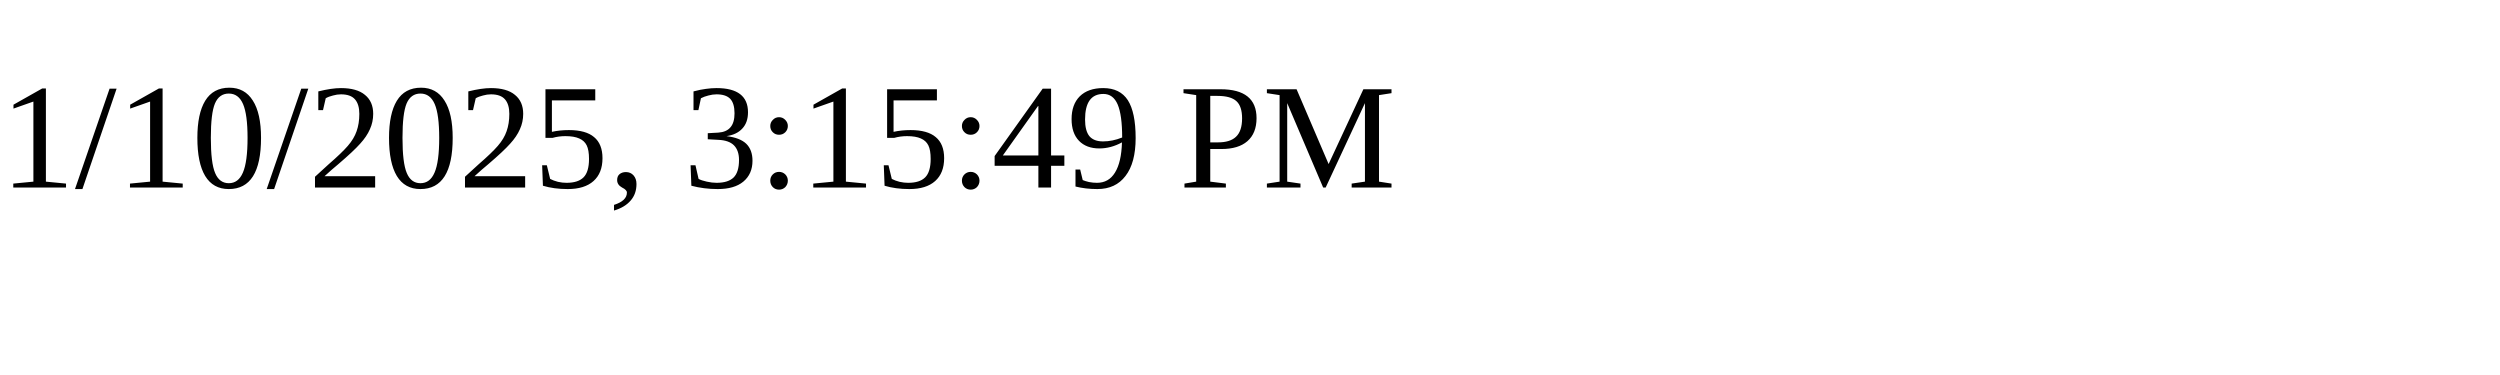
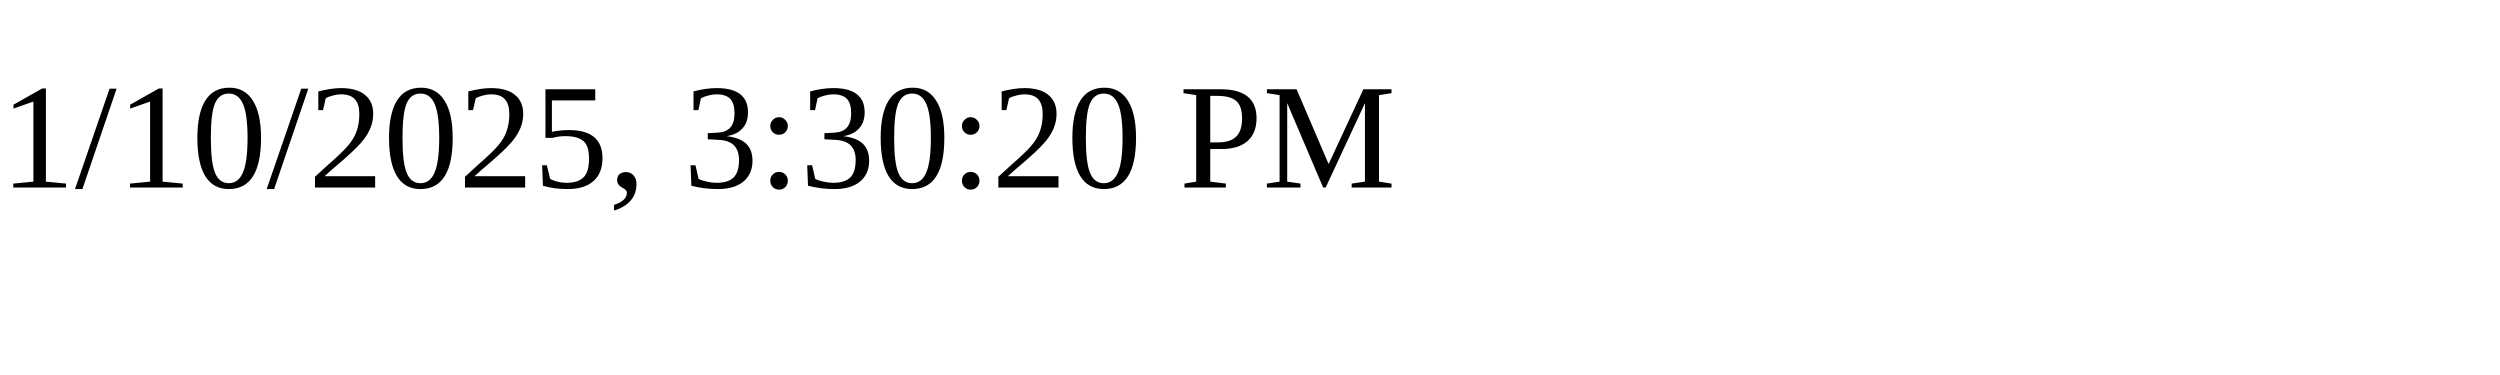
<svg xmlns="http://www.w3.org/2000/svg" height="30" width="200">
-   <text x="0" y="15">1/10/2025, 3:15:49 PM</text>
+   <text x="0" y="15">1/10/2025, 3:30:20 PM</text>
</svg>
